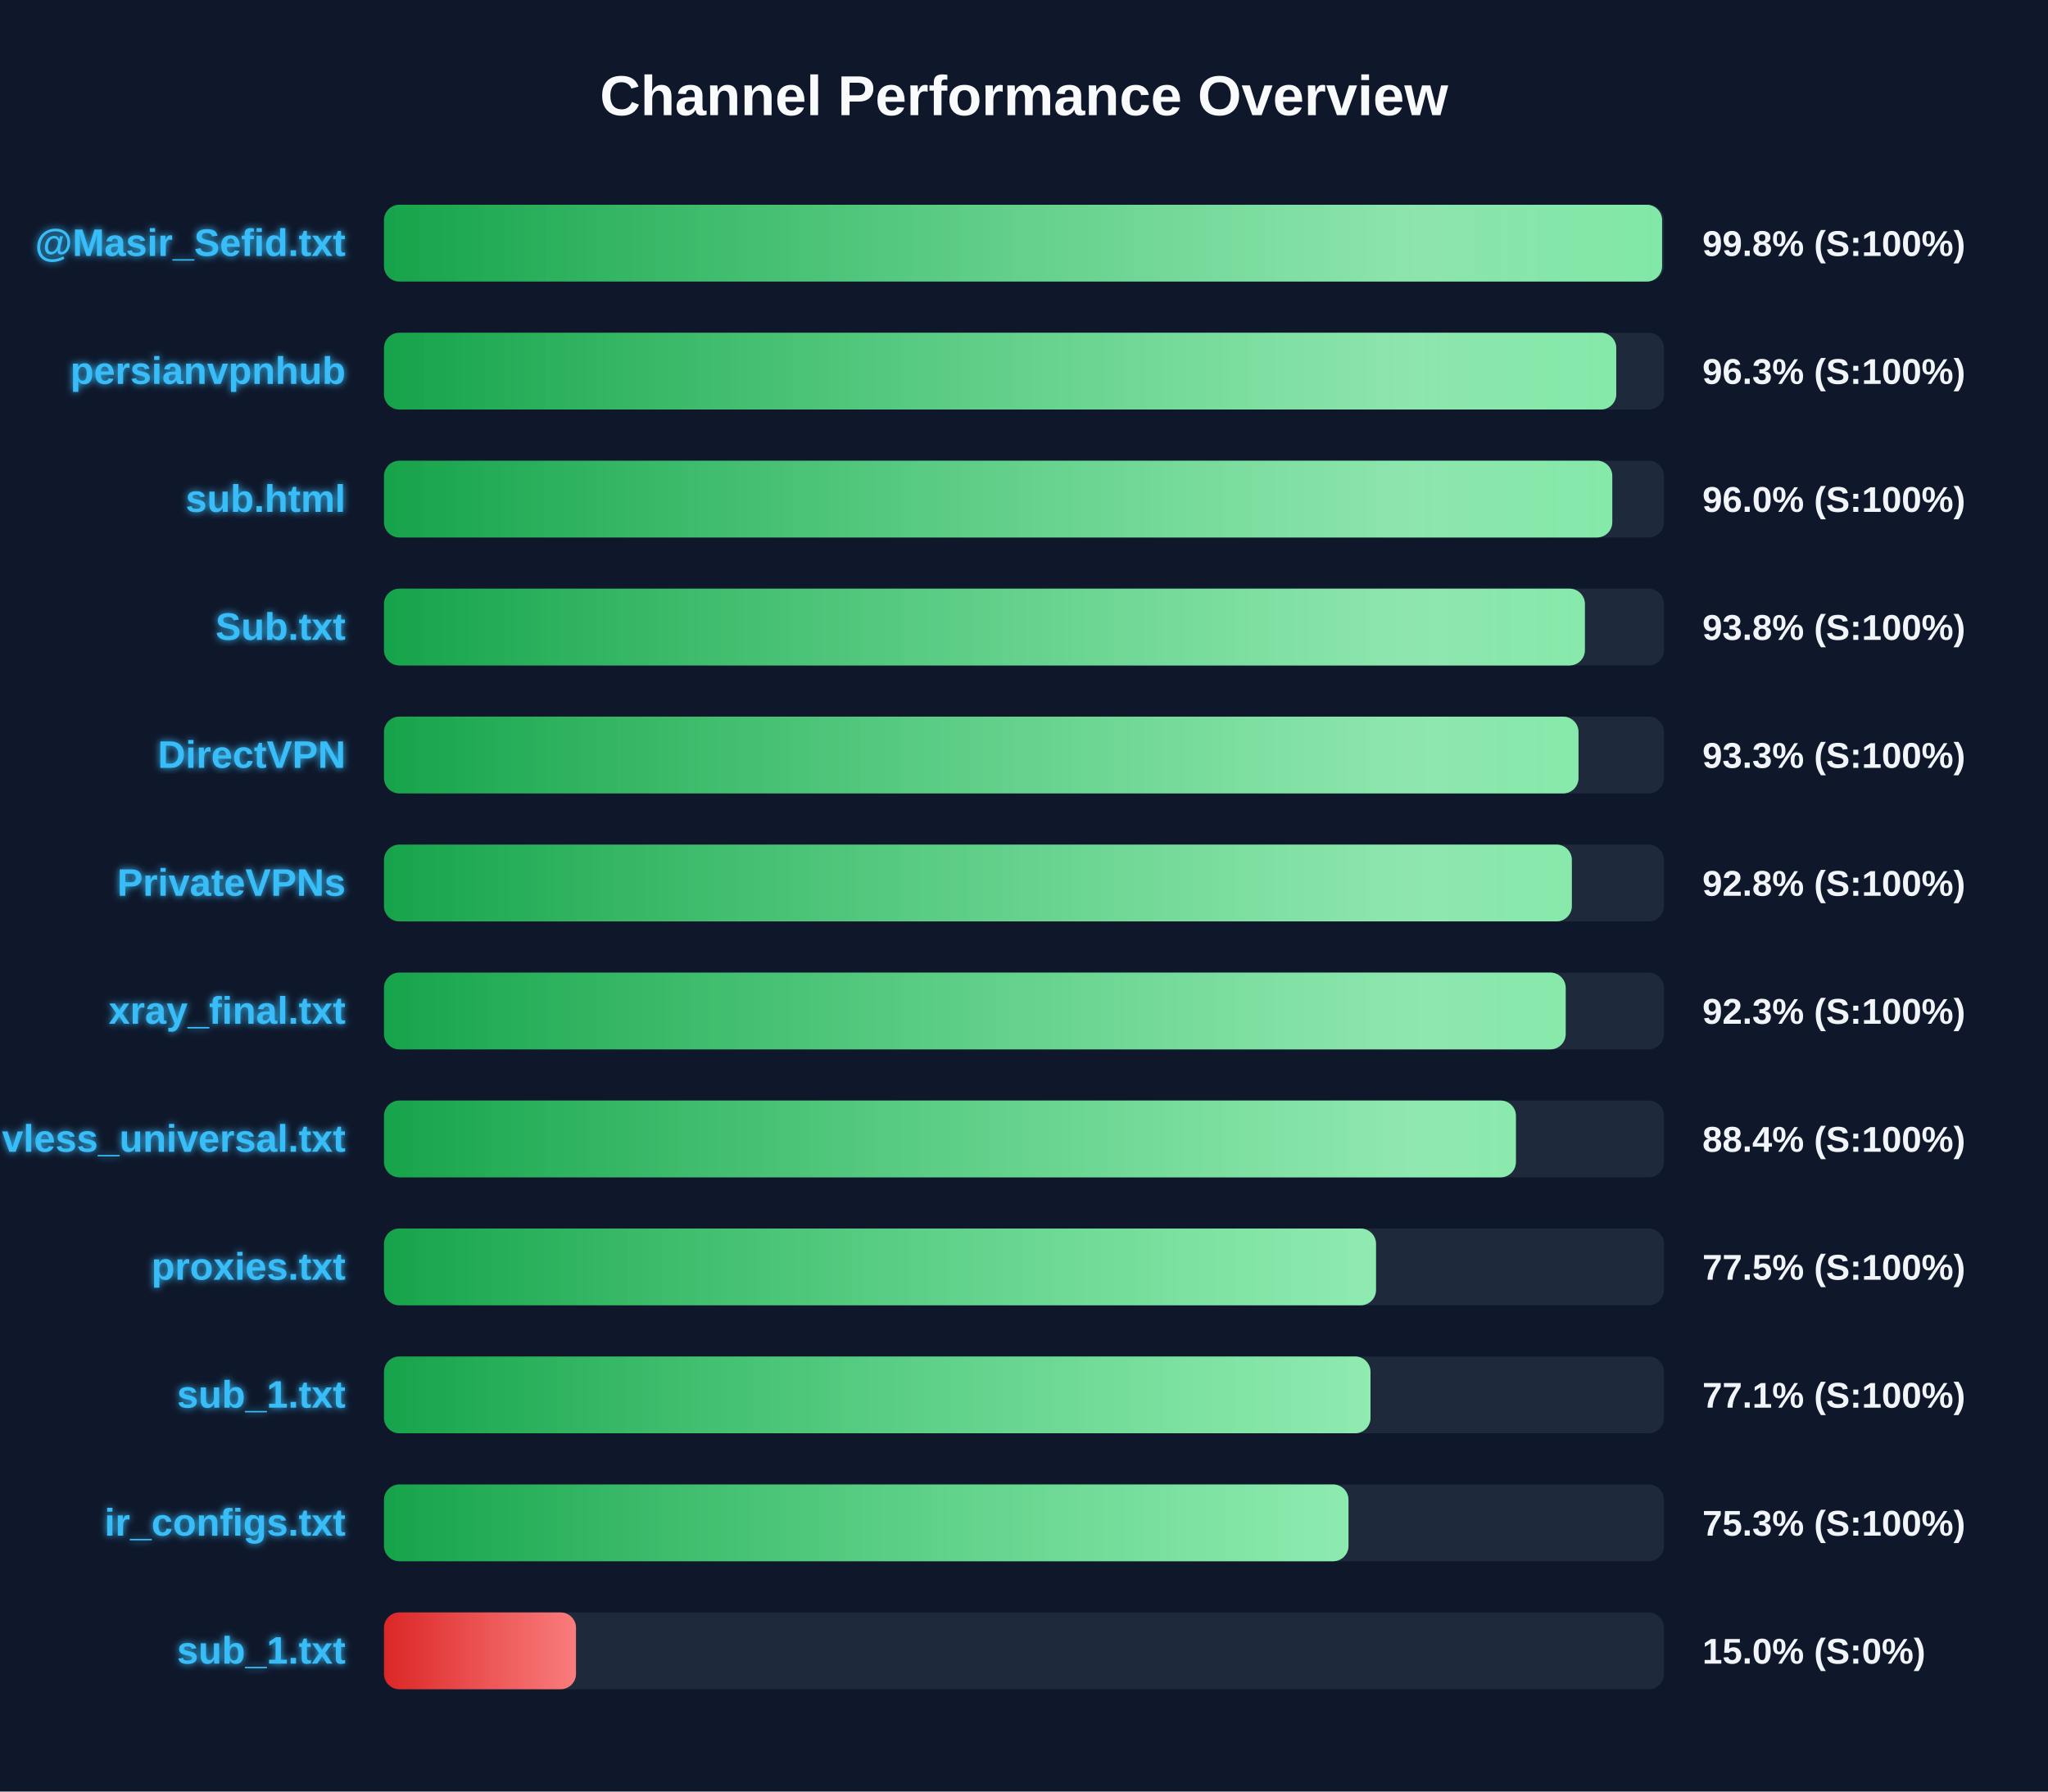
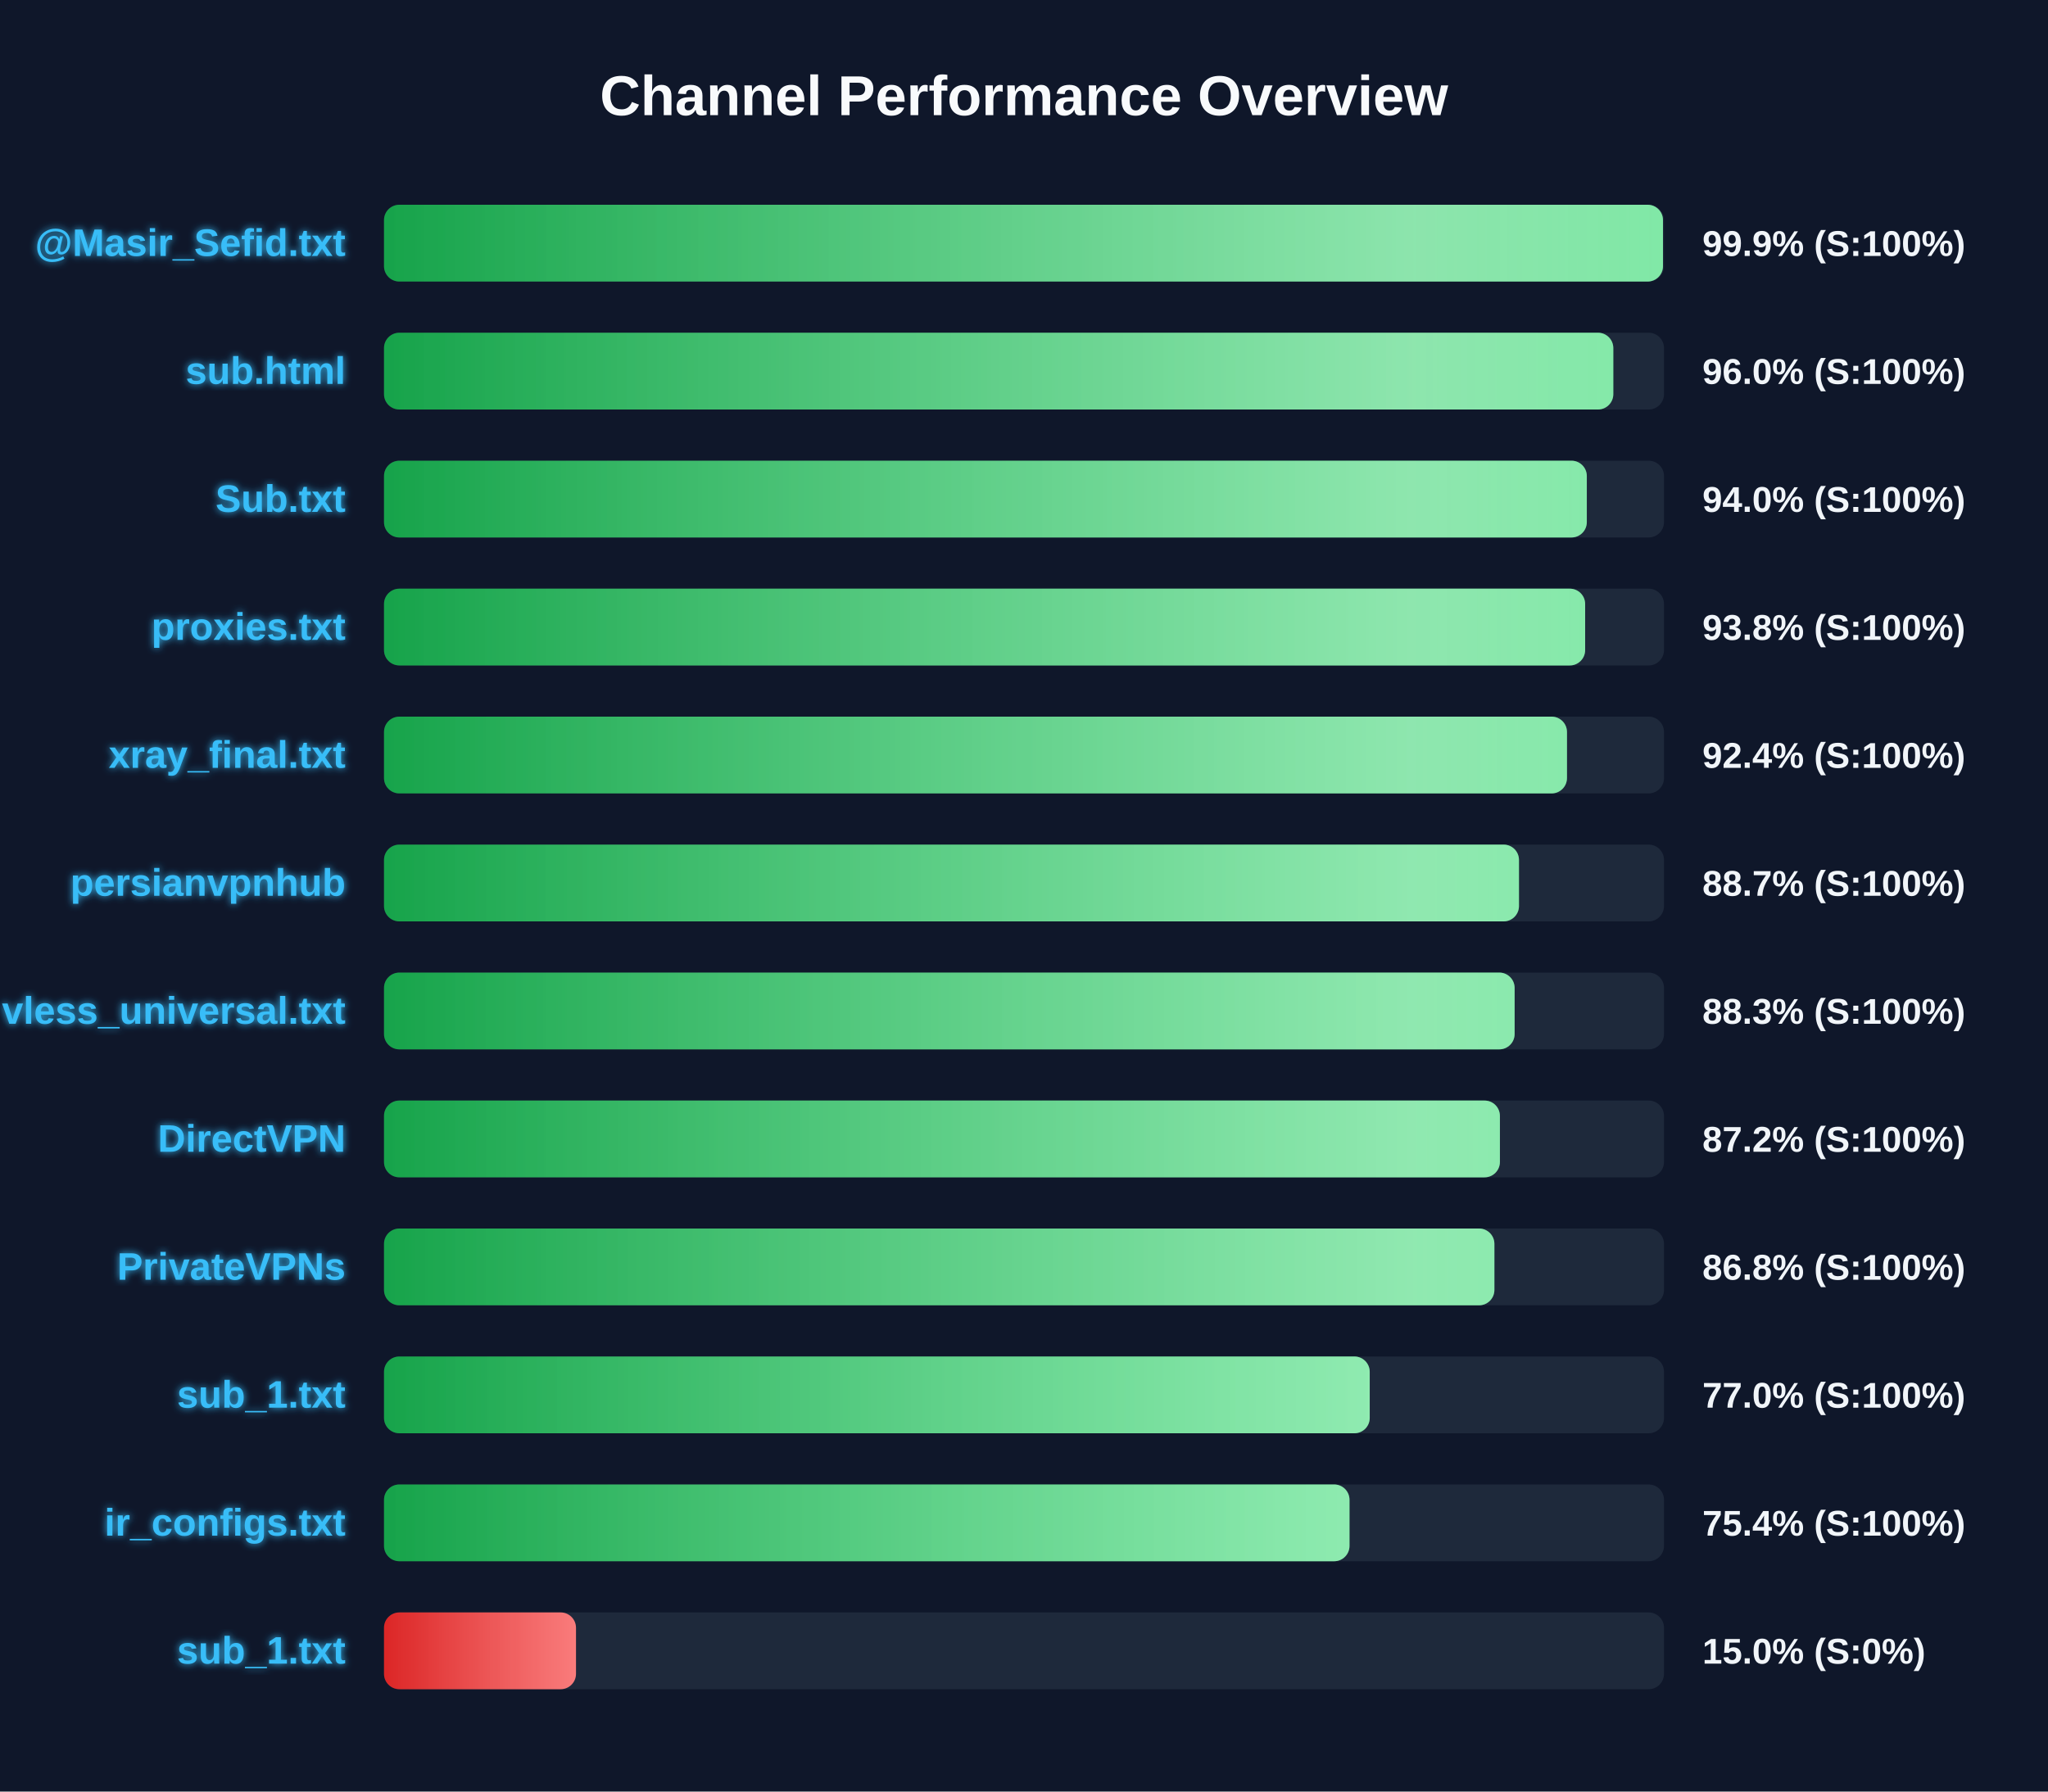
<svg xmlns="http://www.w3.org/2000/svg" width="800" height="700" version="1.1">
  <defs>
    <linearGradient id="grad-green" x1="0%" y1="0%" x2="100%" y2="0%">
      <stop offset="0%" stop-color="#16a34a" />
      <stop offset="100%" stop-color="#4ade80" />
    </linearGradient>
    <linearGradient id="grad-yellow" x1="0%" y1="0%" x2="100%" y2="0%">
      <stop offset="0%" stop-color="#ca8a04" />
      <stop offset="100%" stop-color="#fde047" />
    </linearGradient>
    <linearGradient id="grad-red" x1="0%" y1="0%" x2="100%" y2="0%">
      <stop offset="0%" stop-color="#dc2626" />
      <stop offset="100%" stop-color="#f87171" />
    </linearGradient>
    <linearGradient id="shimmer" x1="0%" y1="0%" x2="100%" y2="0%">
      <stop offset="0%" stop-color="rgba(255,255,255,0)" />
      <stop offset="50%" stop-color="rgba(255,255,255,0.4)" />
      <stop offset="100%" stop-color="rgba(255,255,255,0)" />
    </linearGradient>
    <filter id="glow" x="-20%" y="-20%" width="140%" height="140%">
      <feGaussianBlur stdDeviation="1.5" result="blur" />
      <feComposite in="SourceGraphic" in2="blur" operator="over" />
    </filter>
  </defs>
  <style>
        .bg-rect { fill: #0f172a; }
        .title { font: bold 22px 'Segoe UI', Arial, sans-serif; fill: #f8fafc; }
        .row { font: bold 15px 'Segoe UI', Arial, sans-serif; fill: #38bdf8; filter: url(#glow); }
        .score { font: bold 14px 'Segoe UI', Arial, sans-serif; fill: #f1f5f9; }
        @keyframes shimmer-anim {
            0% { transform: translateX(-100%); }
            100% { transform: translateX(200%); }
        }
        .shimmer-rect {
            animation: shimmer-anim 2.5s infinite linear;
        }
    </style>
  <rect width="100%" height="100%" class="bg-rect" />
  <text x="400" y="45" text-anchor="middle" class="title">Channel Performance Overview</text>
  <rect x="150" y="80" width="500" height="30" fill="#1e293b" rx="6" />
  <clipPath id="clip-0">
-     <rect x="150" y="80" width="499.25" height="30" rx="6" />
+     <rect x="150" y="80" width="499.6" height="30" rx="6" />
  </clipPath>
-   <rect x="150" y="80" width="499.25" height="30" fill="url(#grad-green)" rx="6" />
+   <rect x="150" y="80" width="499.6" height="30" fill="url(#grad-green)" rx="6" />
  <g clip-path="url(#clip-0)">
    <rect x="150" y="80" width="100%" height="30" fill="url(#shimmer)" class="shimmer-rect" />
  </g>
  <text x="135" y="100" text-anchor="end" class="row">@Masir_Sefid.txt</text>
-   <text x="665" y="100" text-anchor="start" class="score">99.8% (S:100%)</text>
+   <text x="665" y="100" text-anchor="start" class="score">99.9% (S:100%)</text>
  <rect x="150" y="130" width="500" height="30" fill="#1e293b" rx="6" />
  <clipPath id="clip-1">
-     <rect x="150" y="130" width="481.35" height="30" rx="6" />
+     <rect x="150" y="130" width="480.2" height="30" rx="6" />
  </clipPath>
-   <rect x="150" y="130" width="481.35" height="30" fill="url(#grad-green)" rx="6" />
+   <rect x="150" y="130" width="480.2" height="30" fill="url(#grad-green)" rx="6" />
  <g clip-path="url(#clip-1)">
    <rect x="150" y="130" width="100%" height="30" fill="url(#shimmer)" class="shimmer-rect" />
  </g>
-   <text x="135" y="150" text-anchor="end" class="row">persianvpnhub</text>
-   <text x="665" y="150" text-anchor="start" class="score">96.3% (S:100%)</text>
+   <text x="135" y="150" text-anchor="end" class="row">sub.html</text>
+   <text x="665" y="150" text-anchor="start" class="score">96.0% (S:100%)</text>
  <rect x="150" y="180" width="500" height="30" fill="#1e293b" rx="6" />
  <clipPath id="clip-2">
-     <rect x="150" y="180" width="479.8" height="30" rx="6" />
+     <rect x="150" y="180" width="469.85" height="30" rx="6" />
  </clipPath>
-   <rect x="150" y="180" width="479.8" height="30" fill="url(#grad-green)" rx="6" />
+   <rect x="150" y="180" width="469.85" height="30" fill="url(#grad-green)" rx="6" />
  <g clip-path="url(#clip-2)">
    <rect x="150" y="180" width="100%" height="30" fill="url(#shimmer)" class="shimmer-rect" />
  </g>
-   <text x="135" y="200" text-anchor="end" class="row">sub.html</text>
-   <text x="665" y="200" text-anchor="start" class="score">96.0% (S:100%)</text>
+   <text x="135" y="200" text-anchor="end" class="row">Sub.txt</text>
+   <text x="665" y="200" text-anchor="start" class="score">94.0% (S:100%)</text>
  <rect x="150" y="230" width="500" height="30" fill="#1e293b" rx="6" />
  <clipPath id="clip-3">
-     <rect x="150" y="230" width="469.1" height="30" rx="6" />
+     <rect x="150" y="230" width="469.2" height="30" rx="6" />
  </clipPath>
-   <rect x="150" y="230" width="469.1" height="30" fill="url(#grad-green)" rx="6" />
+   <rect x="150" y="230" width="469.2" height="30" fill="url(#grad-green)" rx="6" />
  <g clip-path="url(#clip-3)">
    <rect x="150" y="230" width="100%" height="30" fill="url(#shimmer)" class="shimmer-rect" />
  </g>
-   <text x="135" y="250" text-anchor="end" class="row">Sub.txt</text>
+   <text x="135" y="250" text-anchor="end" class="row">proxies.txt</text>
  <text x="665" y="250" text-anchor="start" class="score">93.8% (S:100%)</text>
  <rect x="150" y="280" width="500" height="30" fill="#1e293b" rx="6" />
  <clipPath id="clip-4">
-     <rect x="150" y="280" width="466.6" height="30" rx="6" />
+     <rect x="150" y="280" width="462.1" height="30" rx="6" />
  </clipPath>
-   <rect x="150" y="280" width="466.6" height="30" fill="url(#grad-green)" rx="6" />
+   <rect x="150" y="280" width="462.1" height="30" fill="url(#grad-green)" rx="6" />
  <g clip-path="url(#clip-4)">
    <rect x="150" y="280" width="100%" height="30" fill="url(#shimmer)" class="shimmer-rect" />
  </g>
-   <text x="135" y="300" text-anchor="end" class="row">DirectVPN</text>
-   <text x="665" y="300" text-anchor="start" class="score">93.3% (S:100%)</text>
+   <text x="135" y="300" text-anchor="end" class="row">xray_final.txt</text>
+   <text x="665" y="300" text-anchor="start" class="score">92.4% (S:100%)</text>
  <rect x="150" y="330" width="500" height="30" fill="#1e293b" rx="6" />
  <clipPath id="clip-5">
-     <rect x="150" y="330" width="464.0" height="30" rx="6" />
+     <rect x="150" y="330" width="443.35" height="30" rx="6" />
  </clipPath>
-   <rect x="150" y="330" width="464.0" height="30" fill="url(#grad-green)" rx="6" />
+   <rect x="150" y="330" width="443.35" height="30" fill="url(#grad-green)" rx="6" />
  <g clip-path="url(#clip-5)">
    <rect x="150" y="330" width="100%" height="30" fill="url(#shimmer)" class="shimmer-rect" />
  </g>
-   <text x="135" y="350" text-anchor="end" class="row">PrivateVPNs</text>
-   <text x="665" y="350" text-anchor="start" class="score">92.8% (S:100%)</text>
+   <text x="135" y="350" text-anchor="end" class="row">persianvpnhub</text>
+   <text x="665" y="350" text-anchor="start" class="score">88.7% (S:100%)</text>
  <rect x="150" y="380" width="500" height="30" fill="#1e293b" rx="6" />
  <clipPath id="clip-6">
-     <rect x="150" y="380" width="461.6" height="30" rx="6" />
+     <rect x="150" y="380" width="441.65" height="30" rx="6" />
  </clipPath>
-   <rect x="150" y="380" width="461.6" height="30" fill="url(#grad-green)" rx="6" />
+   <rect x="150" y="380" width="441.65" height="30" fill="url(#grad-green)" rx="6" />
  <g clip-path="url(#clip-6)">
    <rect x="150" y="380" width="100%" height="30" fill="url(#shimmer)" class="shimmer-rect" />
  </g>
-   <text x="135" y="400" text-anchor="end" class="row">xray_final.txt</text>
-   <text x="665" y="400" text-anchor="start" class="score">92.3% (S:100%)</text>
+   <text x="135" y="400" text-anchor="end" class="row">vless_universal.txt</text>
+   <text x="665" y="400" text-anchor="start" class="score">88.3% (S:100%)</text>
  <rect x="150" y="430" width="500" height="30" fill="#1e293b" rx="6" />
  <clipPath id="clip-7">
-     <rect x="150" y="430" width="442.15" height="30" rx="6" />
+     <rect x="150" y="430" width="435.9" height="30" rx="6" />
  </clipPath>
-   <rect x="150" y="430" width="442.15" height="30" fill="url(#grad-green)" rx="6" />
+   <rect x="150" y="430" width="435.9" height="30" fill="url(#grad-green)" rx="6" />
  <g clip-path="url(#clip-7)">
    <rect x="150" y="430" width="100%" height="30" fill="url(#shimmer)" class="shimmer-rect" />
  </g>
-   <text x="135" y="450" text-anchor="end" class="row">vless_universal.txt</text>
-   <text x="665" y="450" text-anchor="start" class="score">88.4% (S:100%)</text>
+   <text x="135" y="450" text-anchor="end" class="row">DirectVPN</text>
+   <text x="665" y="450" text-anchor="start" class="score">87.2% (S:100%)</text>
  <rect x="150" y="480" width="500" height="30" fill="#1e293b" rx="6" />
  <clipPath id="clip-8">
-     <rect x="150" y="480" width="387.5" height="30" rx="6" />
+     <rect x="150" y="480" width="433.75" height="30" rx="6" />
  </clipPath>
-   <rect x="150" y="480" width="387.5" height="30" fill="url(#grad-green)" rx="6" />
+   <rect x="150" y="480" width="433.75" height="30" fill="url(#grad-green)" rx="6" />
  <g clip-path="url(#clip-8)">
    <rect x="150" y="480" width="100%" height="30" fill="url(#shimmer)" class="shimmer-rect" />
  </g>
-   <text x="135" y="500" text-anchor="end" class="row">proxies.txt</text>
-   <text x="665" y="500" text-anchor="start" class="score">77.5% (S:100%)</text>
+   <text x="135" y="500" text-anchor="end" class="row">PrivateVPNs</text>
+   <text x="665" y="500" text-anchor="start" class="score">86.8% (S:100%)</text>
  <rect x="150" y="530" width="500" height="30" fill="#1e293b" rx="6" />
  <clipPath id="clip-9">
-     <rect x="150" y="530" width="385.35" height="30" rx="6" />
+     <rect x="150" y="530" width="385.05" height="30" rx="6" />
  </clipPath>
-   <rect x="150" y="530" width="385.35" height="30" fill="url(#grad-green)" rx="6" />
+   <rect x="150" y="530" width="385.05" height="30" fill="url(#grad-green)" rx="6" />
  <g clip-path="url(#clip-9)">
    <rect x="150" y="530" width="100%" height="30" fill="url(#shimmer)" class="shimmer-rect" />
  </g>
  <text x="135" y="550" text-anchor="end" class="row">sub_1.txt</text>
-   <text x="665" y="550" text-anchor="start" class="score">77.1% (S:100%)</text>
+   <text x="665" y="550" text-anchor="start" class="score">77.0% (S:100%)</text>
  <rect x="150" y="580" width="500" height="30" fill="#1e293b" rx="6" />
  <clipPath id="clip-10">
-     <rect x="150" y="580" width="376.75" height="30" rx="6" />
+     <rect x="150" y="580" width="377.15" height="30" rx="6" />
  </clipPath>
-   <rect x="150" y="580" width="376.75" height="30" fill="url(#grad-green)" rx="6" />
+   <rect x="150" y="580" width="377.15" height="30" fill="url(#grad-green)" rx="6" />
  <g clip-path="url(#clip-10)">
    <rect x="150" y="580" width="100%" height="30" fill="url(#shimmer)" class="shimmer-rect" />
  </g>
  <text x="135" y="600" text-anchor="end" class="row">ir_configs.txt</text>
-   <text x="665" y="600" text-anchor="start" class="score">75.3% (S:100%)</text>
+   <text x="665" y="600" text-anchor="start" class="score">75.4% (S:100%)</text>
  <rect x="150" y="630" width="500" height="30" fill="#1e293b" rx="6" />
  <clipPath id="clip-11">
    <rect x="150" y="630" width="75.0" height="30" rx="6" />
  </clipPath>
  <rect x="150" y="630" width="75.0" height="30" fill="url(#grad-red)" rx="6" />
  <g clip-path="url(#clip-11)">
    <rect x="150" y="630" width="100%" height="30" fill="url(#shimmer)" class="shimmer-rect" />
  </g>
  <text x="135" y="650" text-anchor="end" class="row">sub_1.txt</text>
  <text x="665" y="650" text-anchor="start" class="score">15.0% (S:0%)</text>
</svg>
